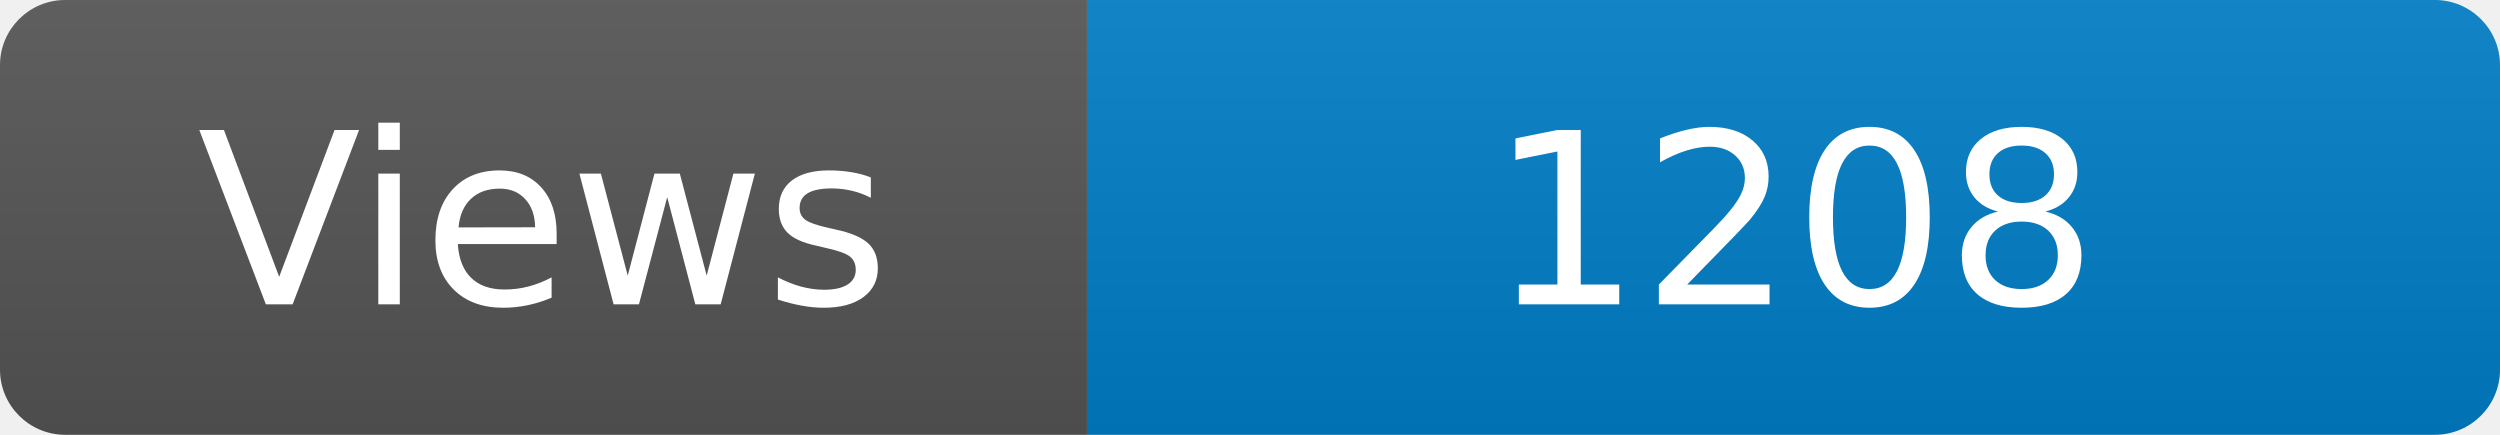
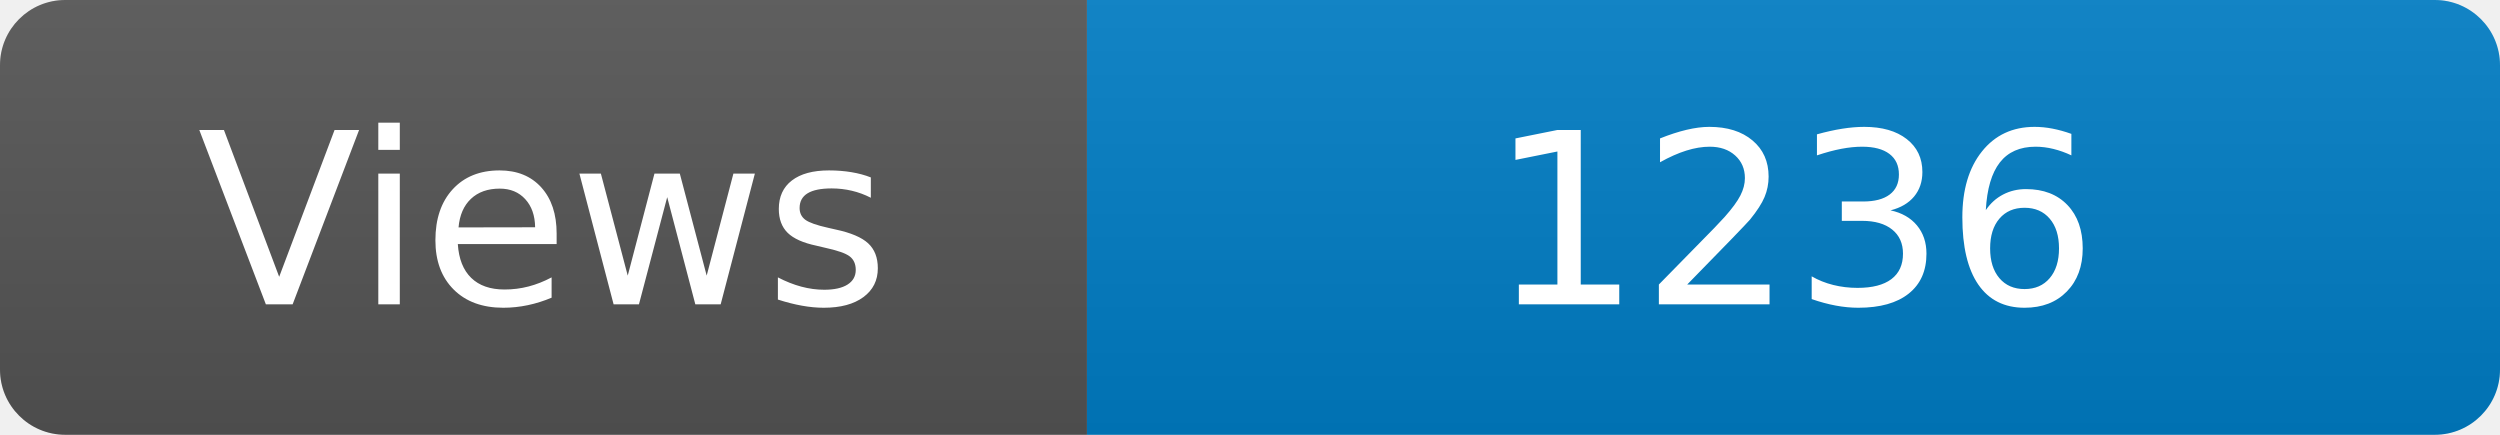
<svg xmlns="http://www.w3.org/2000/svg" width="115" height="20" role="img" aria-label="Maintained?: yes">
  <linearGradient id="s" x2="0" y2="100%">
    <stop offset="0" stop-color="#bbb" stop-opacity=".1" />
    <stop offset="1" stop-opacity=".1" />
  </linearGradient>
  <clipPath id="r">
    <rect width="115" height="20" rx="3" fill="#fff" />
  </clipPath>
  <g clip-path="url(#r)">
    <rect width="50" height="20" fill="#555" />
    <rect x="50" width="160" height="20" fill="#007ec6" />
    <rect width="115" height="20" fill="url(#s)" />
  </g>
  <g fill="#fff" text-anchor="middle" font-family="Verdana,Geneva,DejaVu Sans,sans-serif" font-size="110">
    <text x="250" y="140" transform="scale(.1)" fill="#fff">Views</text>
-     <text x="825" y="140" transform="scale(.1)" fill="#fff">1208</text>
+     <text x="825" y="140" transform="scale(.1)" fill="#fff">1236</text>
  </g>
</svg>
